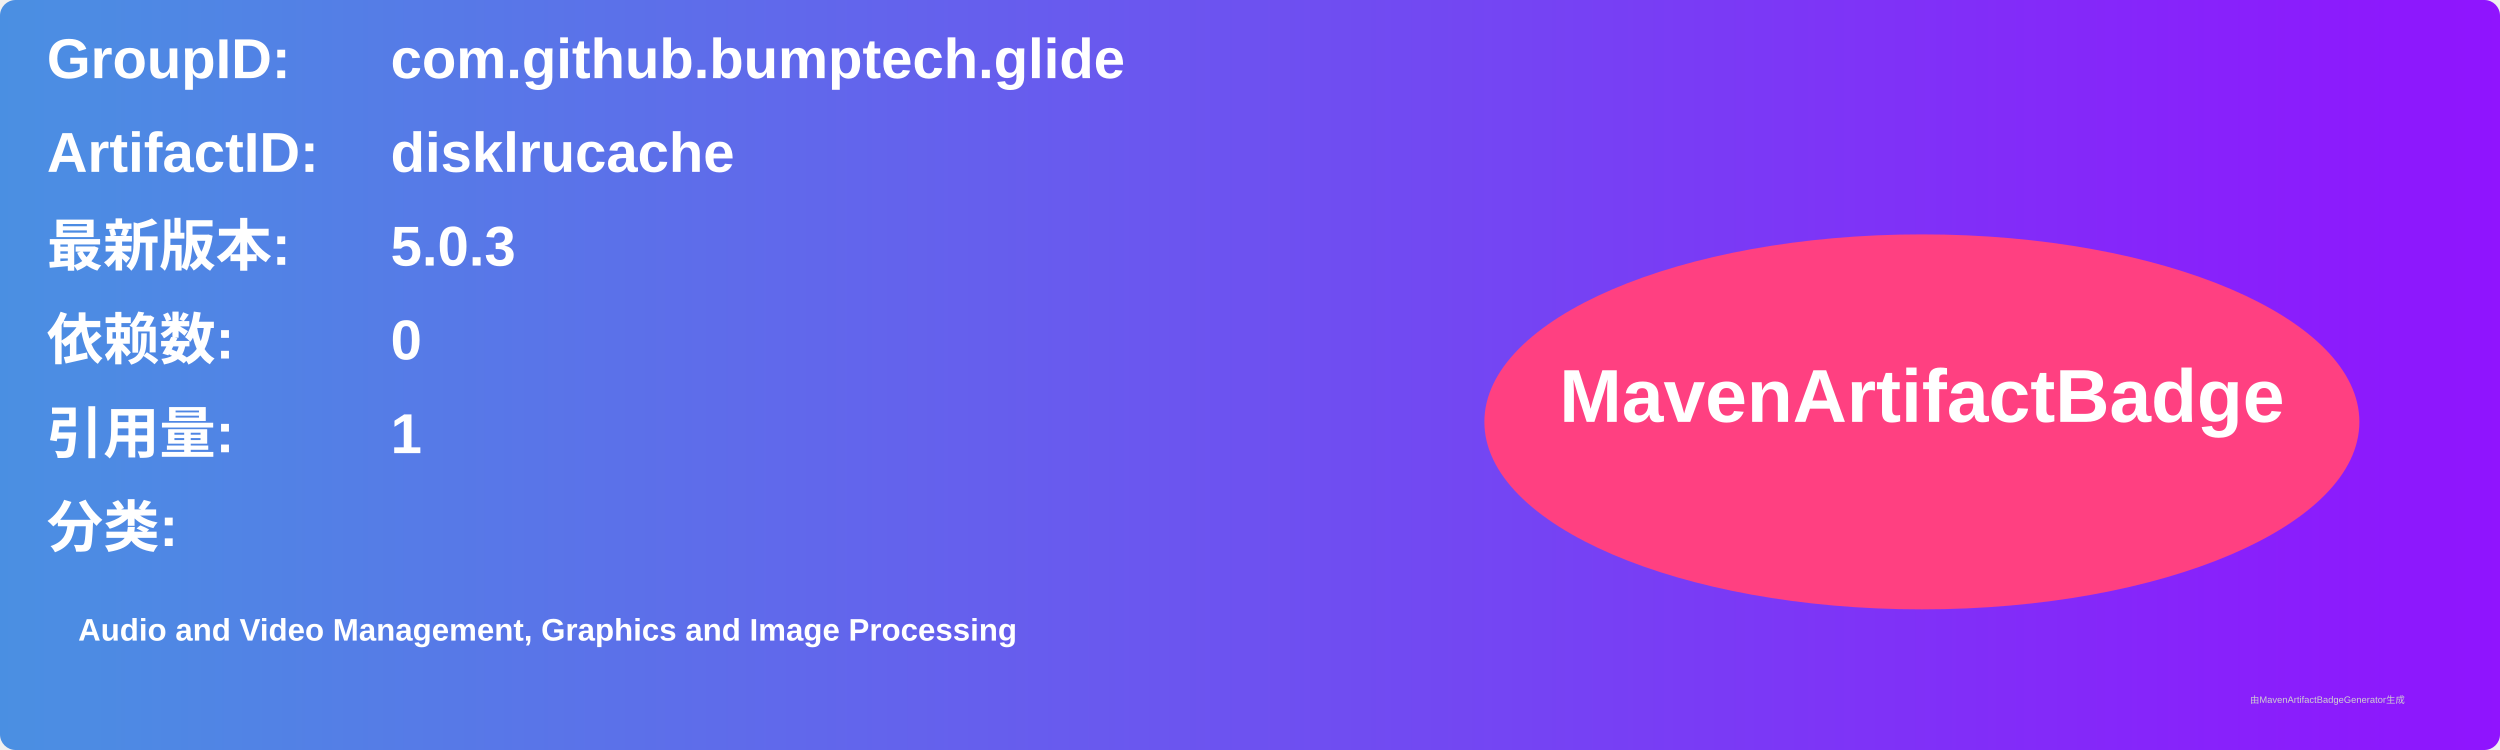
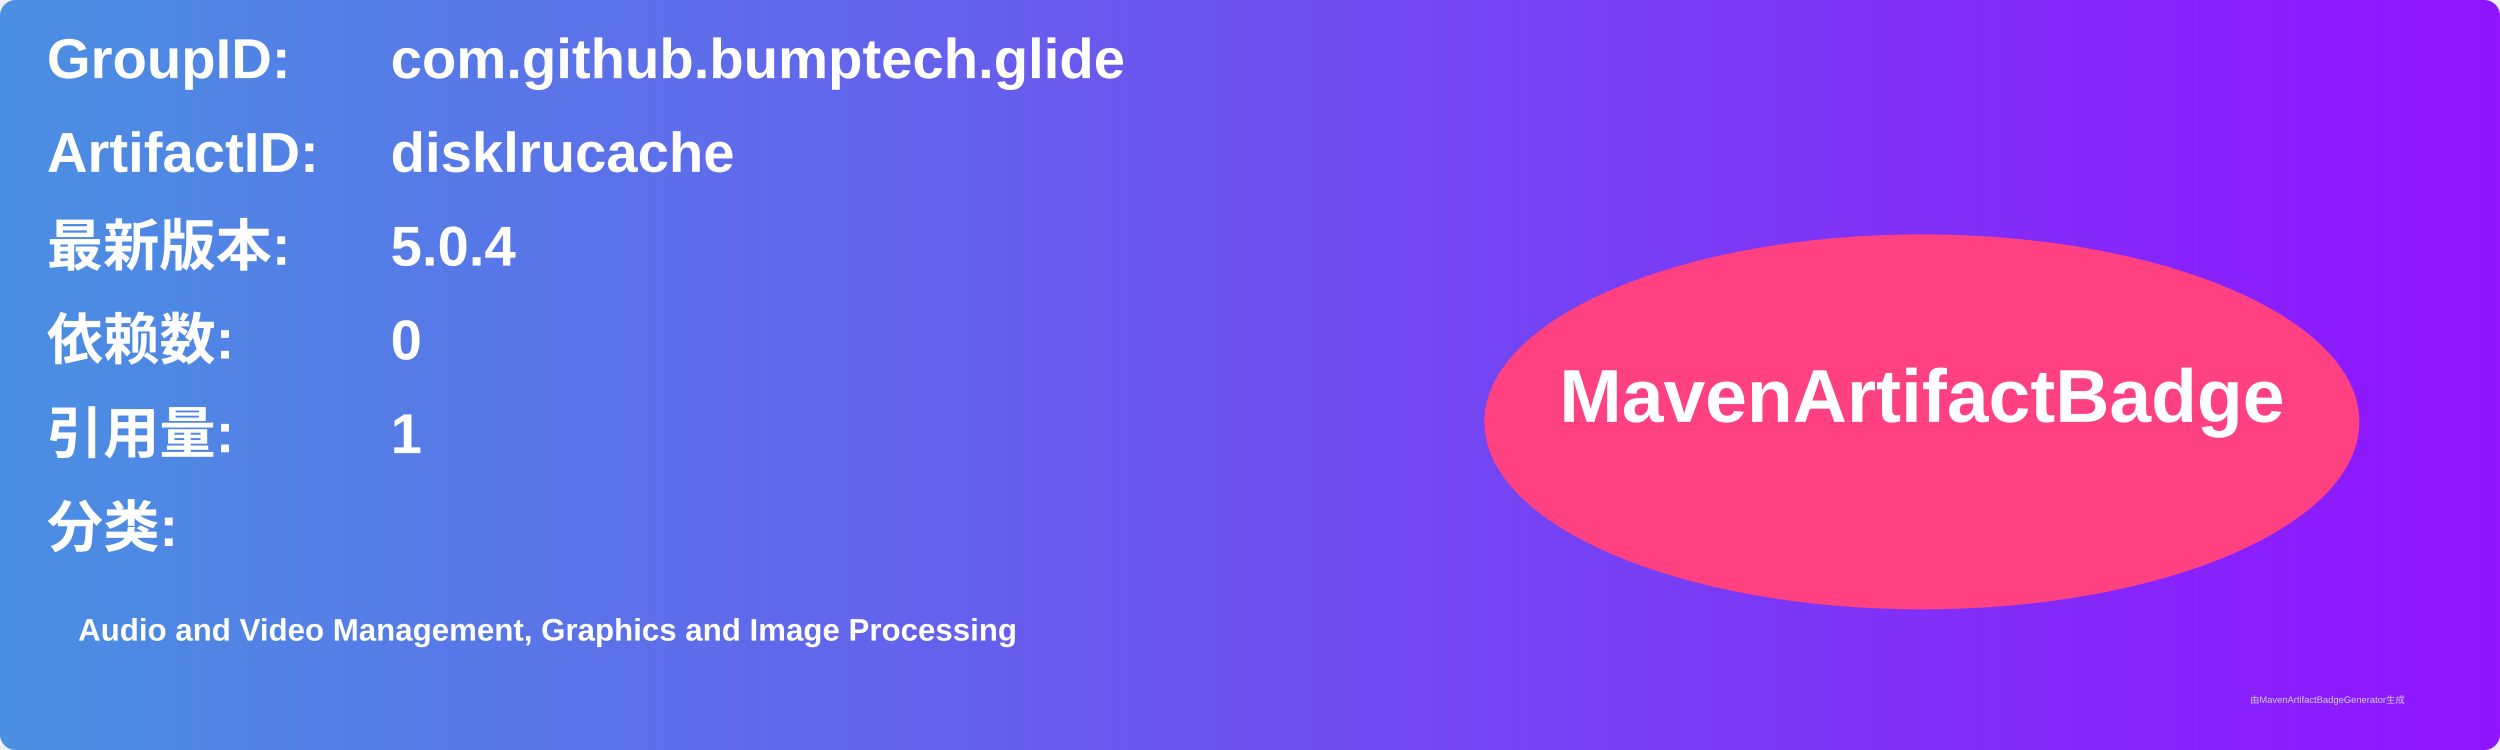
<svg xmlns="http://www.w3.org/2000/svg" width="800" height="240" viewBox="0 0 800 240">
  <linearGradient id="grad" x1="0%" y1="0%" x2="100%" y2="0%">
    <stop offset="0%" stop-color="#4a90e2" />
    <stop offset="100%" stop-color="#9013fe" />
  </linearGradient>
  <rect width="100%" height="100%" rx="5" ry="5" fill="url(#grad)" />
  <g transform="translate(15, 15)">
    <text x="0" y="10" font-family="Arial" font-size="18" fill="white" font-weight="bold" width="260">GroupID:</text>
    <text x="110" y="10" font-family="Arial" font-size="18" fill="white" font-weight="bold" width="460">com.github.bumptech.glide</text>
    <text x="0" y="40" font-family="Arial" font-size="18" fill="white" font-weight="bold" width="260">ArtifactID:</text>
    <text x="110" y="40" font-family="Arial" font-size="18" fill="white" font-weight="bold" width="460">disklrucache</text>
    <text x="0" y="70" font-family="Arial" font-size="18" fill="white" font-weight="bold">最新版本:</text>
    <text x="110" y="70" font-family="Arial" font-size="18" fill="white" font-weight="bold">
-       <tspan font-weight="bold">5.0.3</tspan>
+       <tspan font-weight="bold">5.0.4</tspan>
    </text>
    <text x="0" y="100" font-family="Arial" font-size="18" fill="white" font-weight="bold">依赖数: </text>
    <text x="110" y="100" font-family="Arial" font-size="18" fill="white">
      <tspan font-weight="bold">0</tspan>
    </text>
    <text x="0" y="130" font-family="Arial" font-size="18" fill="white" font-weight="bold">引用量: </text>
    <text x="110" y="130" font-family="Arial" font-size="18" fill="white">
      <tspan font-weight="bold">1</tspan>
    </text>
    <text x="0" y="160" font-family="Arial" font-size="18" fill="white" font-weight="bold">分类:</text>
    <text x="10" y="190" font-family="Arial" font-size="10" fill="white">
      <tspan font-weight="bold">Audio and Video Management, Graphics and Image Processing</tspan>
    </text>
    <ellipse cx="600" cy="120" rx="140" ry="60" fill="#ff4081" />
    <text x="600" y="120" text-anchor="middle" font-family="Arial" font-size="24" fill="white" font-weight="bold">MavenArtifactBadge</text>
  </g>
  <text x="720" y="225" font-family="Arial" font-size="3" fill="#d0d0d0">由MavenArtifactBadgeGenerator生成</text>
</svg>
